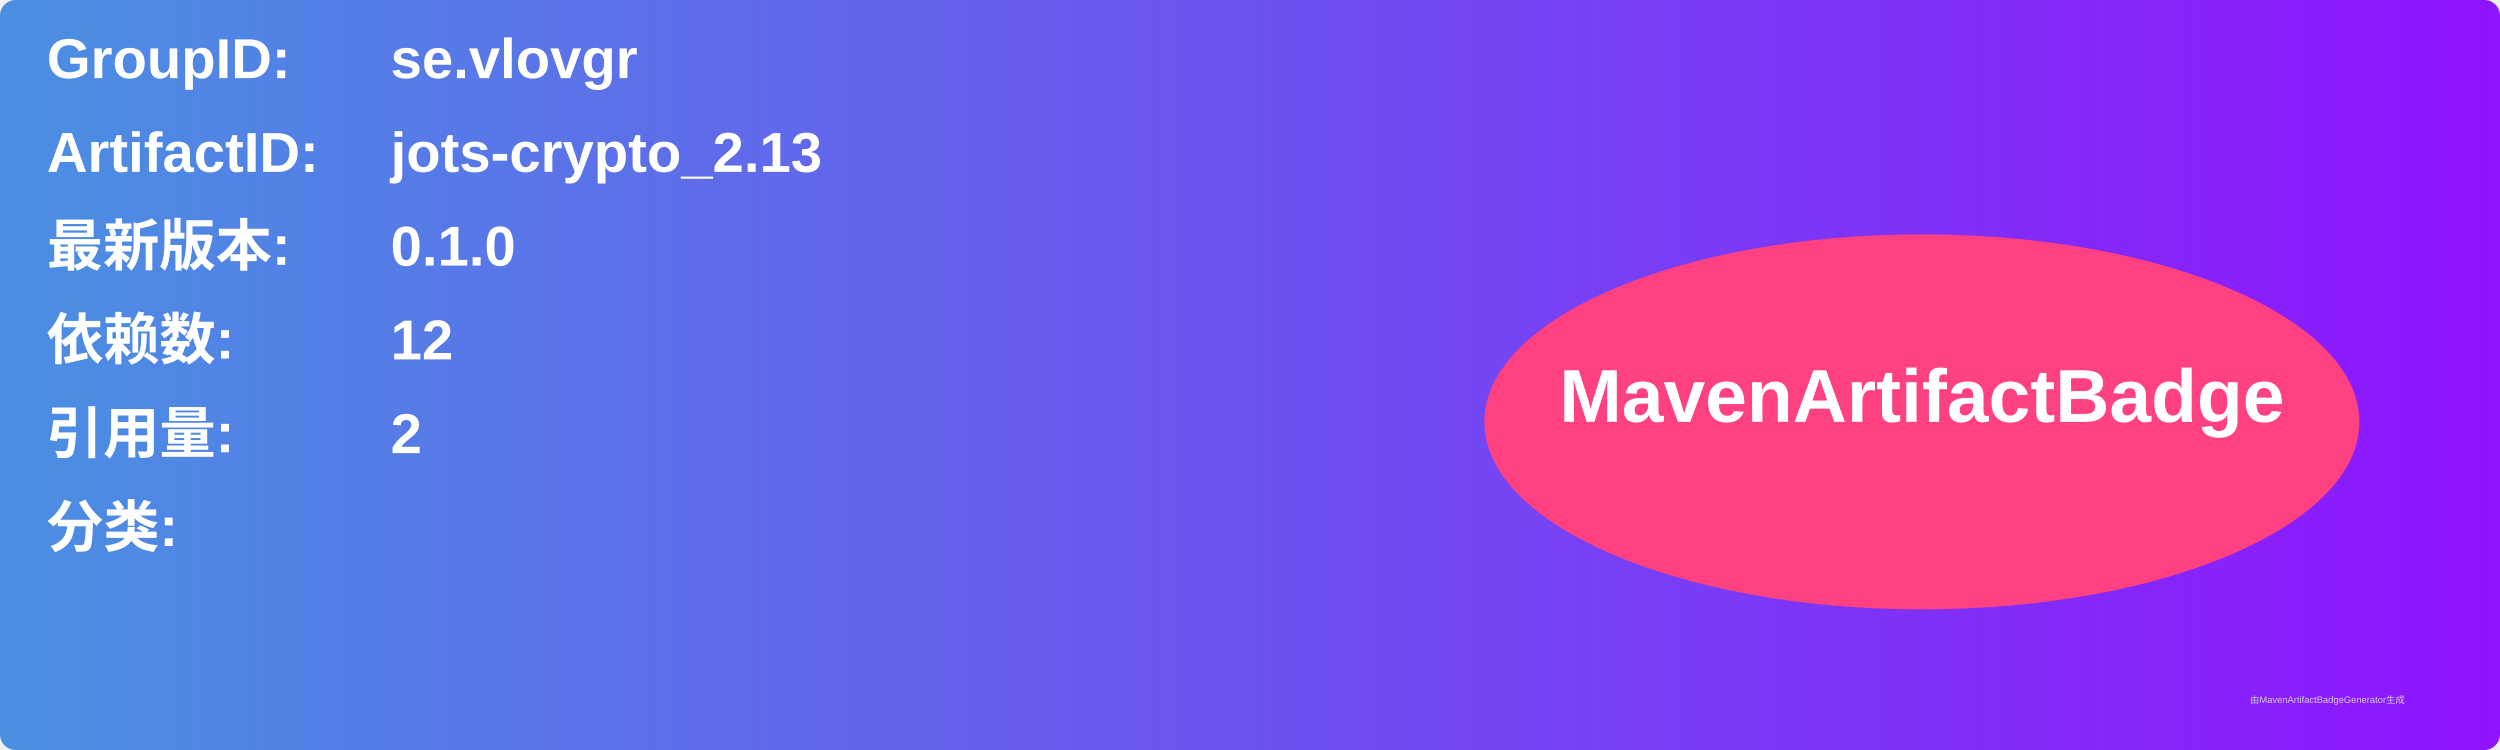
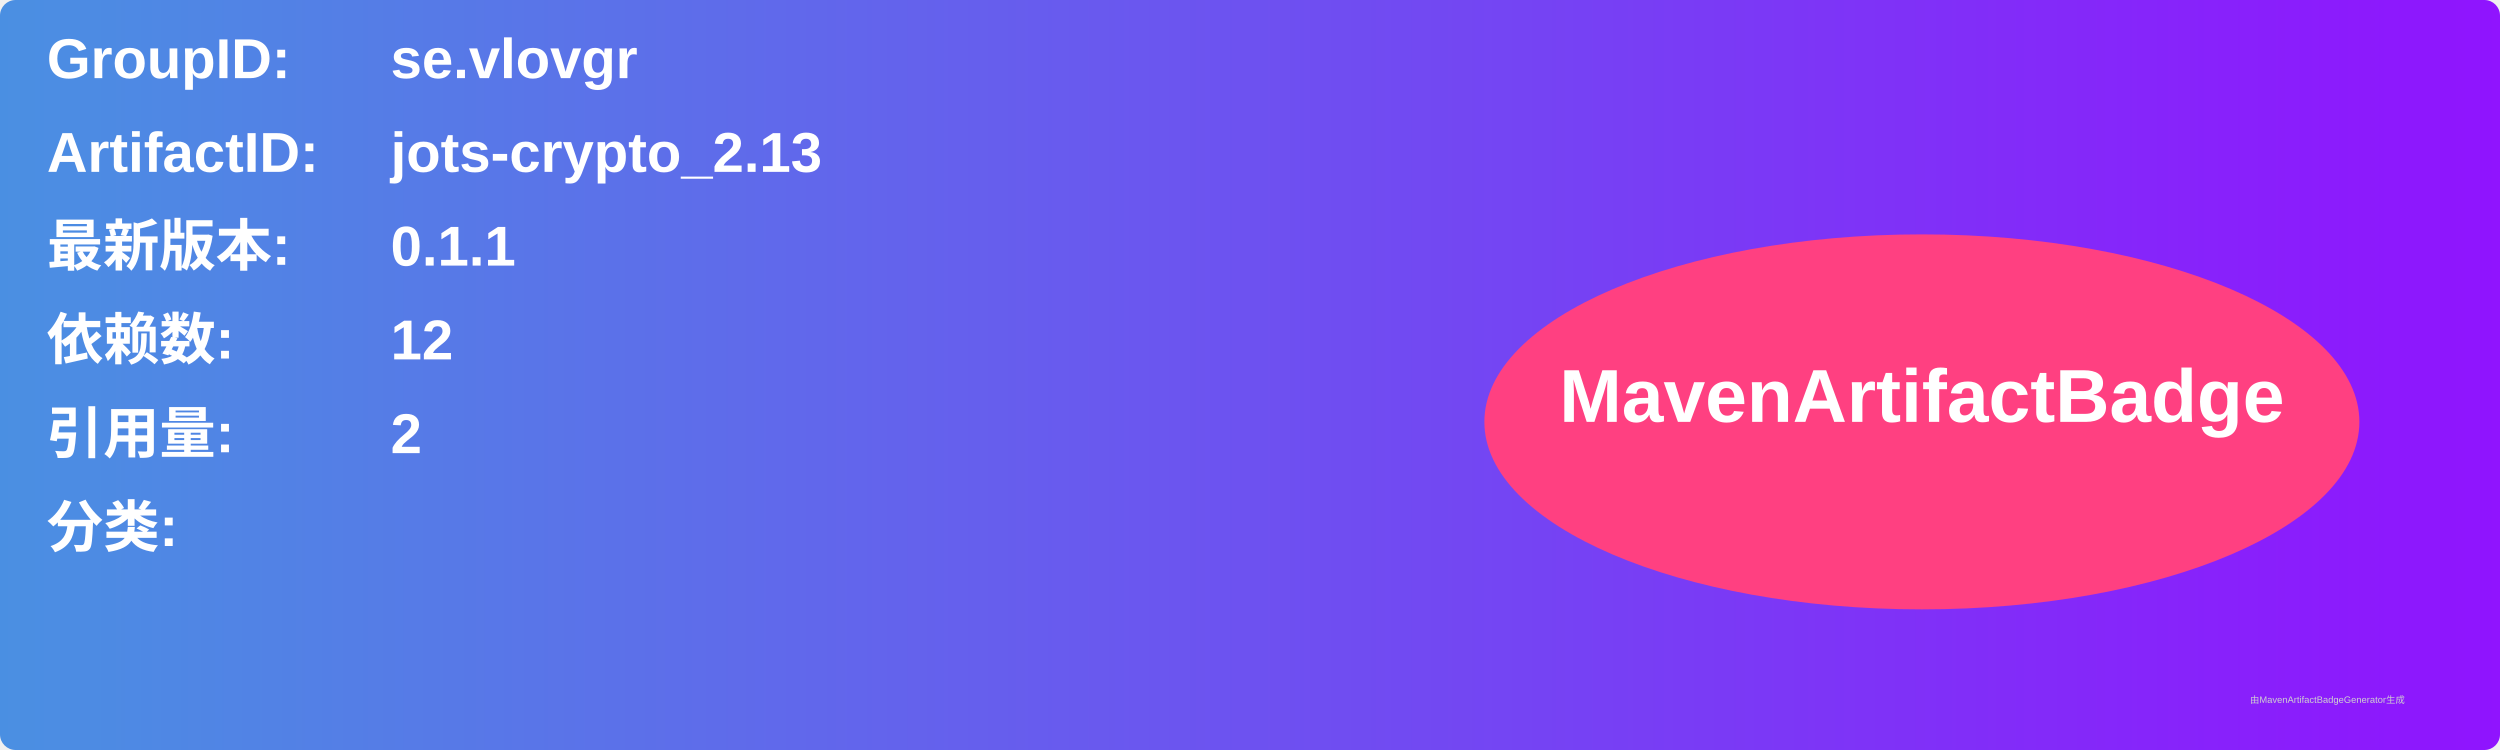
<svg xmlns="http://www.w3.org/2000/svg" width="800" height="240" viewBox="0 0 800 240">
  <linearGradient id="grad" x1="0%" y1="0%" x2="100%" y2="0%">
    <stop offset="0%" stop-color="#4a90e2" />
    <stop offset="100%" stop-color="#9013fe" />
  </linearGradient>
  <rect width="100%" height="100%" rx="5" ry="5" fill="url(#grad)" />
  <g transform="translate(15, 15)">
    <text x="0" y="10" font-family="Arial" font-size="18" fill="white" font-weight="bold" width="260">GroupID:</text>
    <text x="110" y="10" font-family="Arial" font-size="18" fill="white" font-weight="bold" width="460">se.vlovgr</text>
    <text x="0" y="40" font-family="Arial" font-size="18" fill="white" font-weight="bold" width="260">ArtifactID:</text>
    <text x="110" y="40" font-family="Arial" font-size="18" fill="white" font-weight="bold" width="460">jots-crypto_2.13</text>
    <text x="0" y="70" font-family="Arial" font-size="18" fill="white" font-weight="bold">最新版本:</text>
    <text x="110" y="70" font-family="Arial" font-size="18" fill="white" font-weight="bold">
-       <tspan font-weight="bold">0.1.0</tspan>
+       <tspan font-weight="bold">0.1.1</tspan>
    </text>
    <text x="0" y="100" font-family="Arial" font-size="18" fill="white" font-weight="bold">依赖数: </text>
    <text x="110" y="100" font-family="Arial" font-size="18" fill="white">
      <tspan font-weight="bold">12</tspan>
    </text>
    <text x="0" y="130" font-family="Arial" font-size="18" fill="white" font-weight="bold">引用量: </text>
    <text x="110" y="130" font-family="Arial" font-size="18" fill="white">
      <tspan font-weight="bold">2</tspan>
    </text>
    <text x="0" y="160" font-family="Arial" font-size="18" fill="white" font-weight="bold">分类:</text>
    <text x="10" y="190" font-family="Arial" font-size="10" fill="white">
      <tspan font-weight="bold" />
    </text>
    <ellipse cx="600" cy="120" rx="140" ry="60" fill="#ff4081" />
    <text x="600" y="120" text-anchor="middle" font-family="Arial" font-size="24" fill="white" font-weight="bold">MavenArtifactBadge</text>
  </g>
  <text x="720" y="225" font-family="Arial" font-size="3" fill="#d0d0d0">由MavenArtifactBadgeGenerator生成</text>
</svg>
